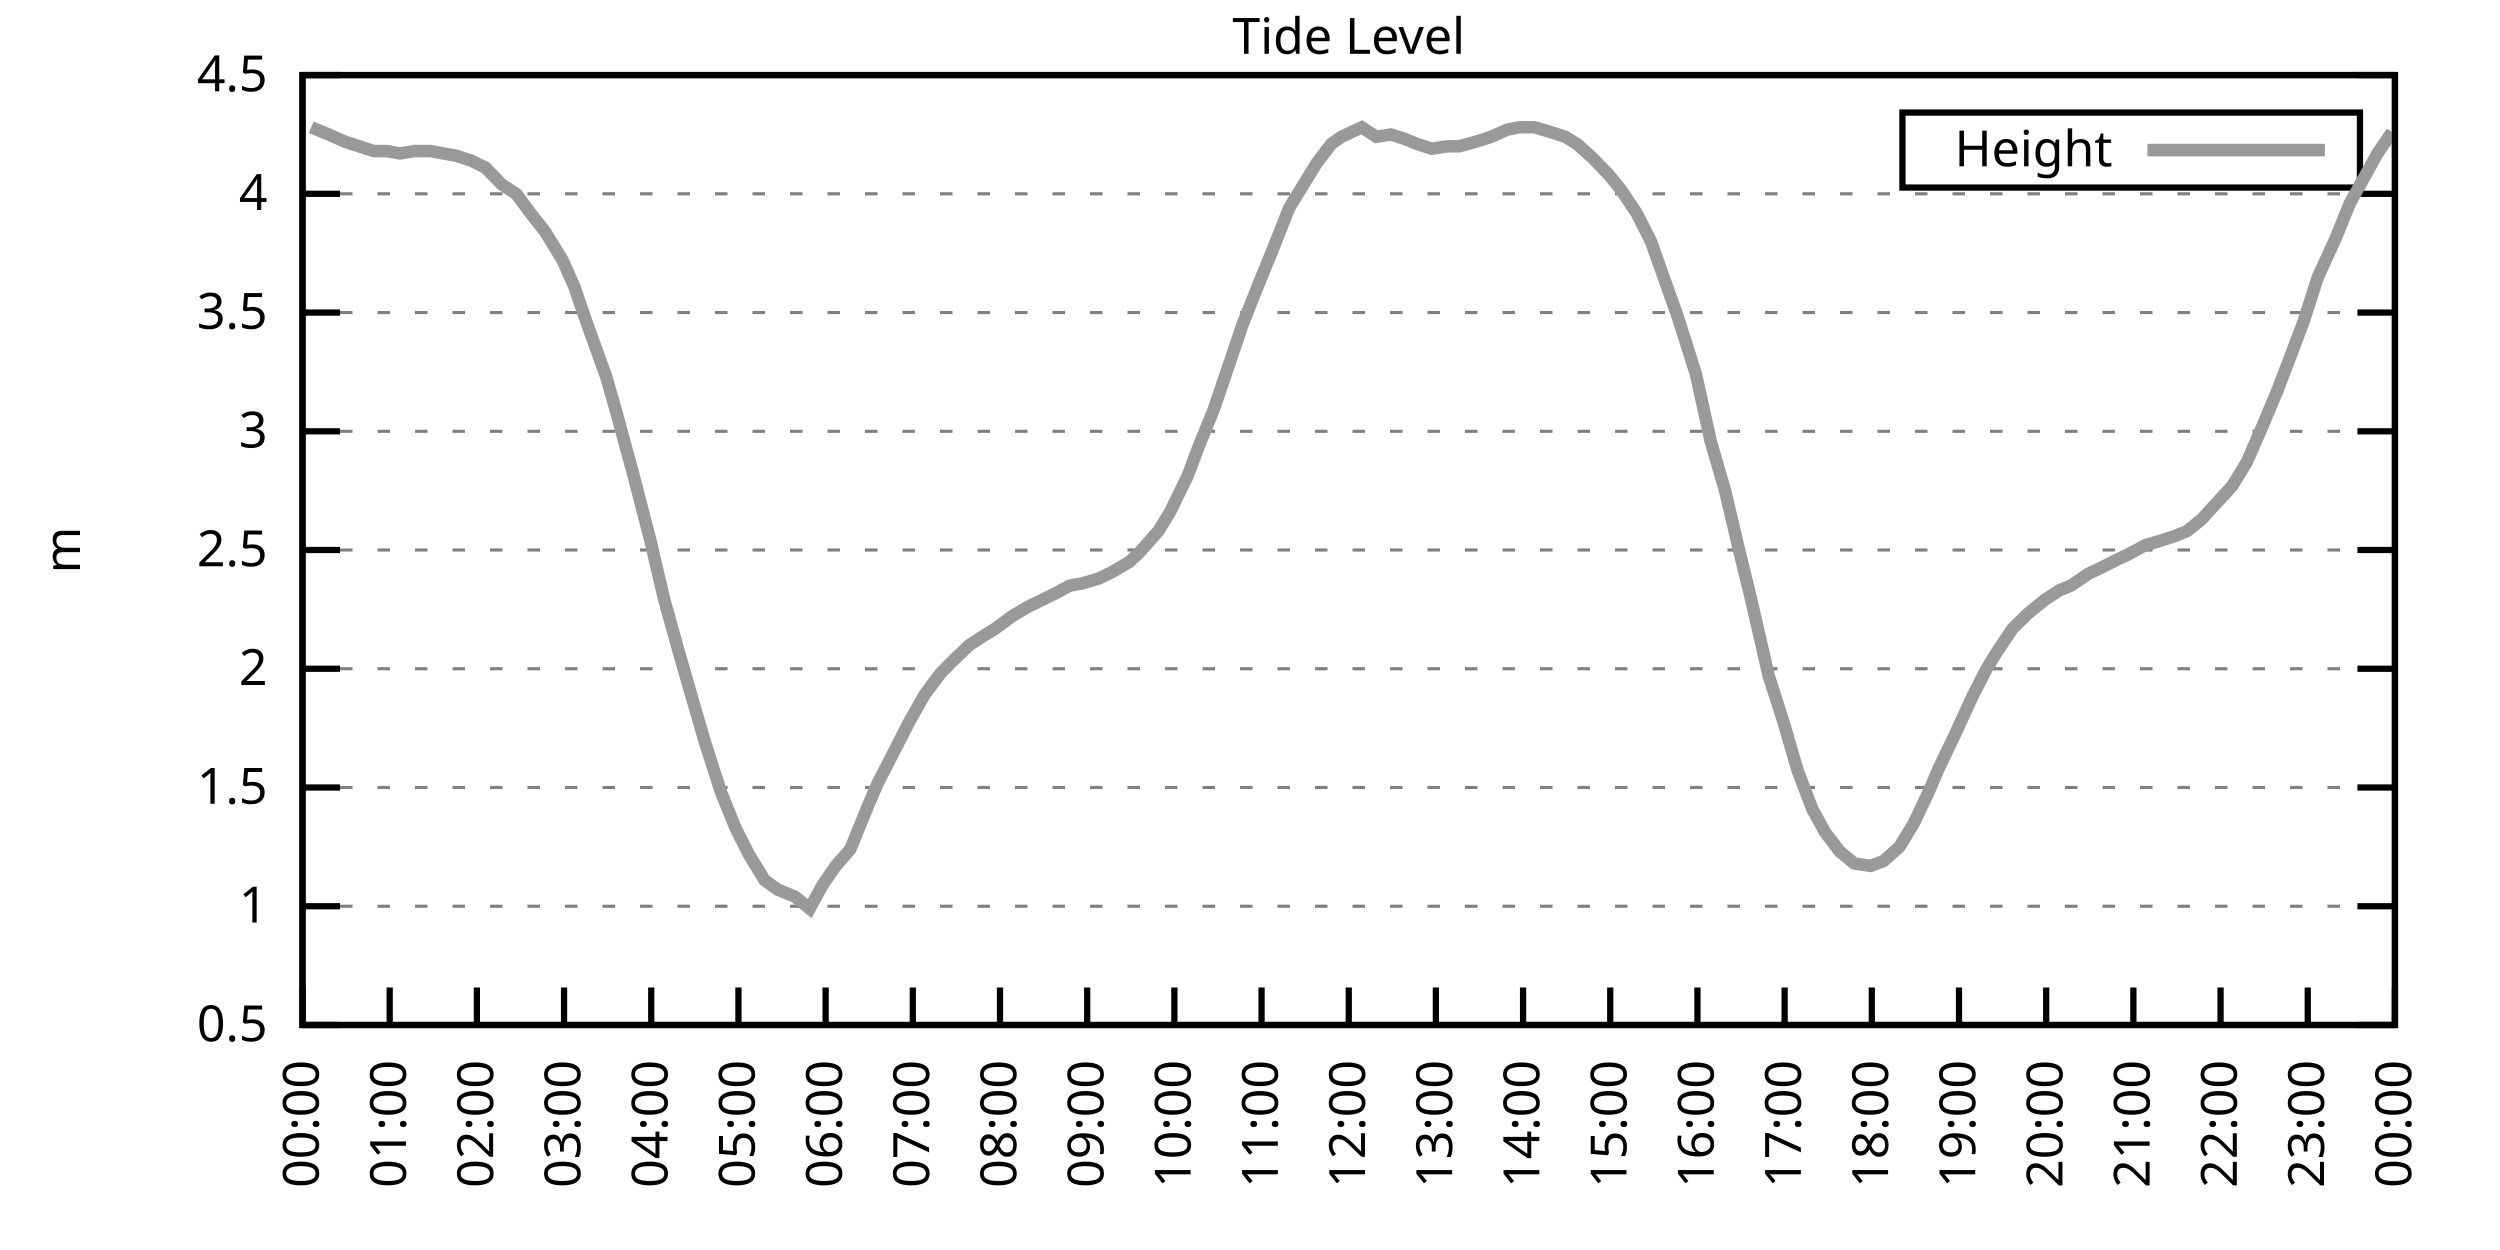
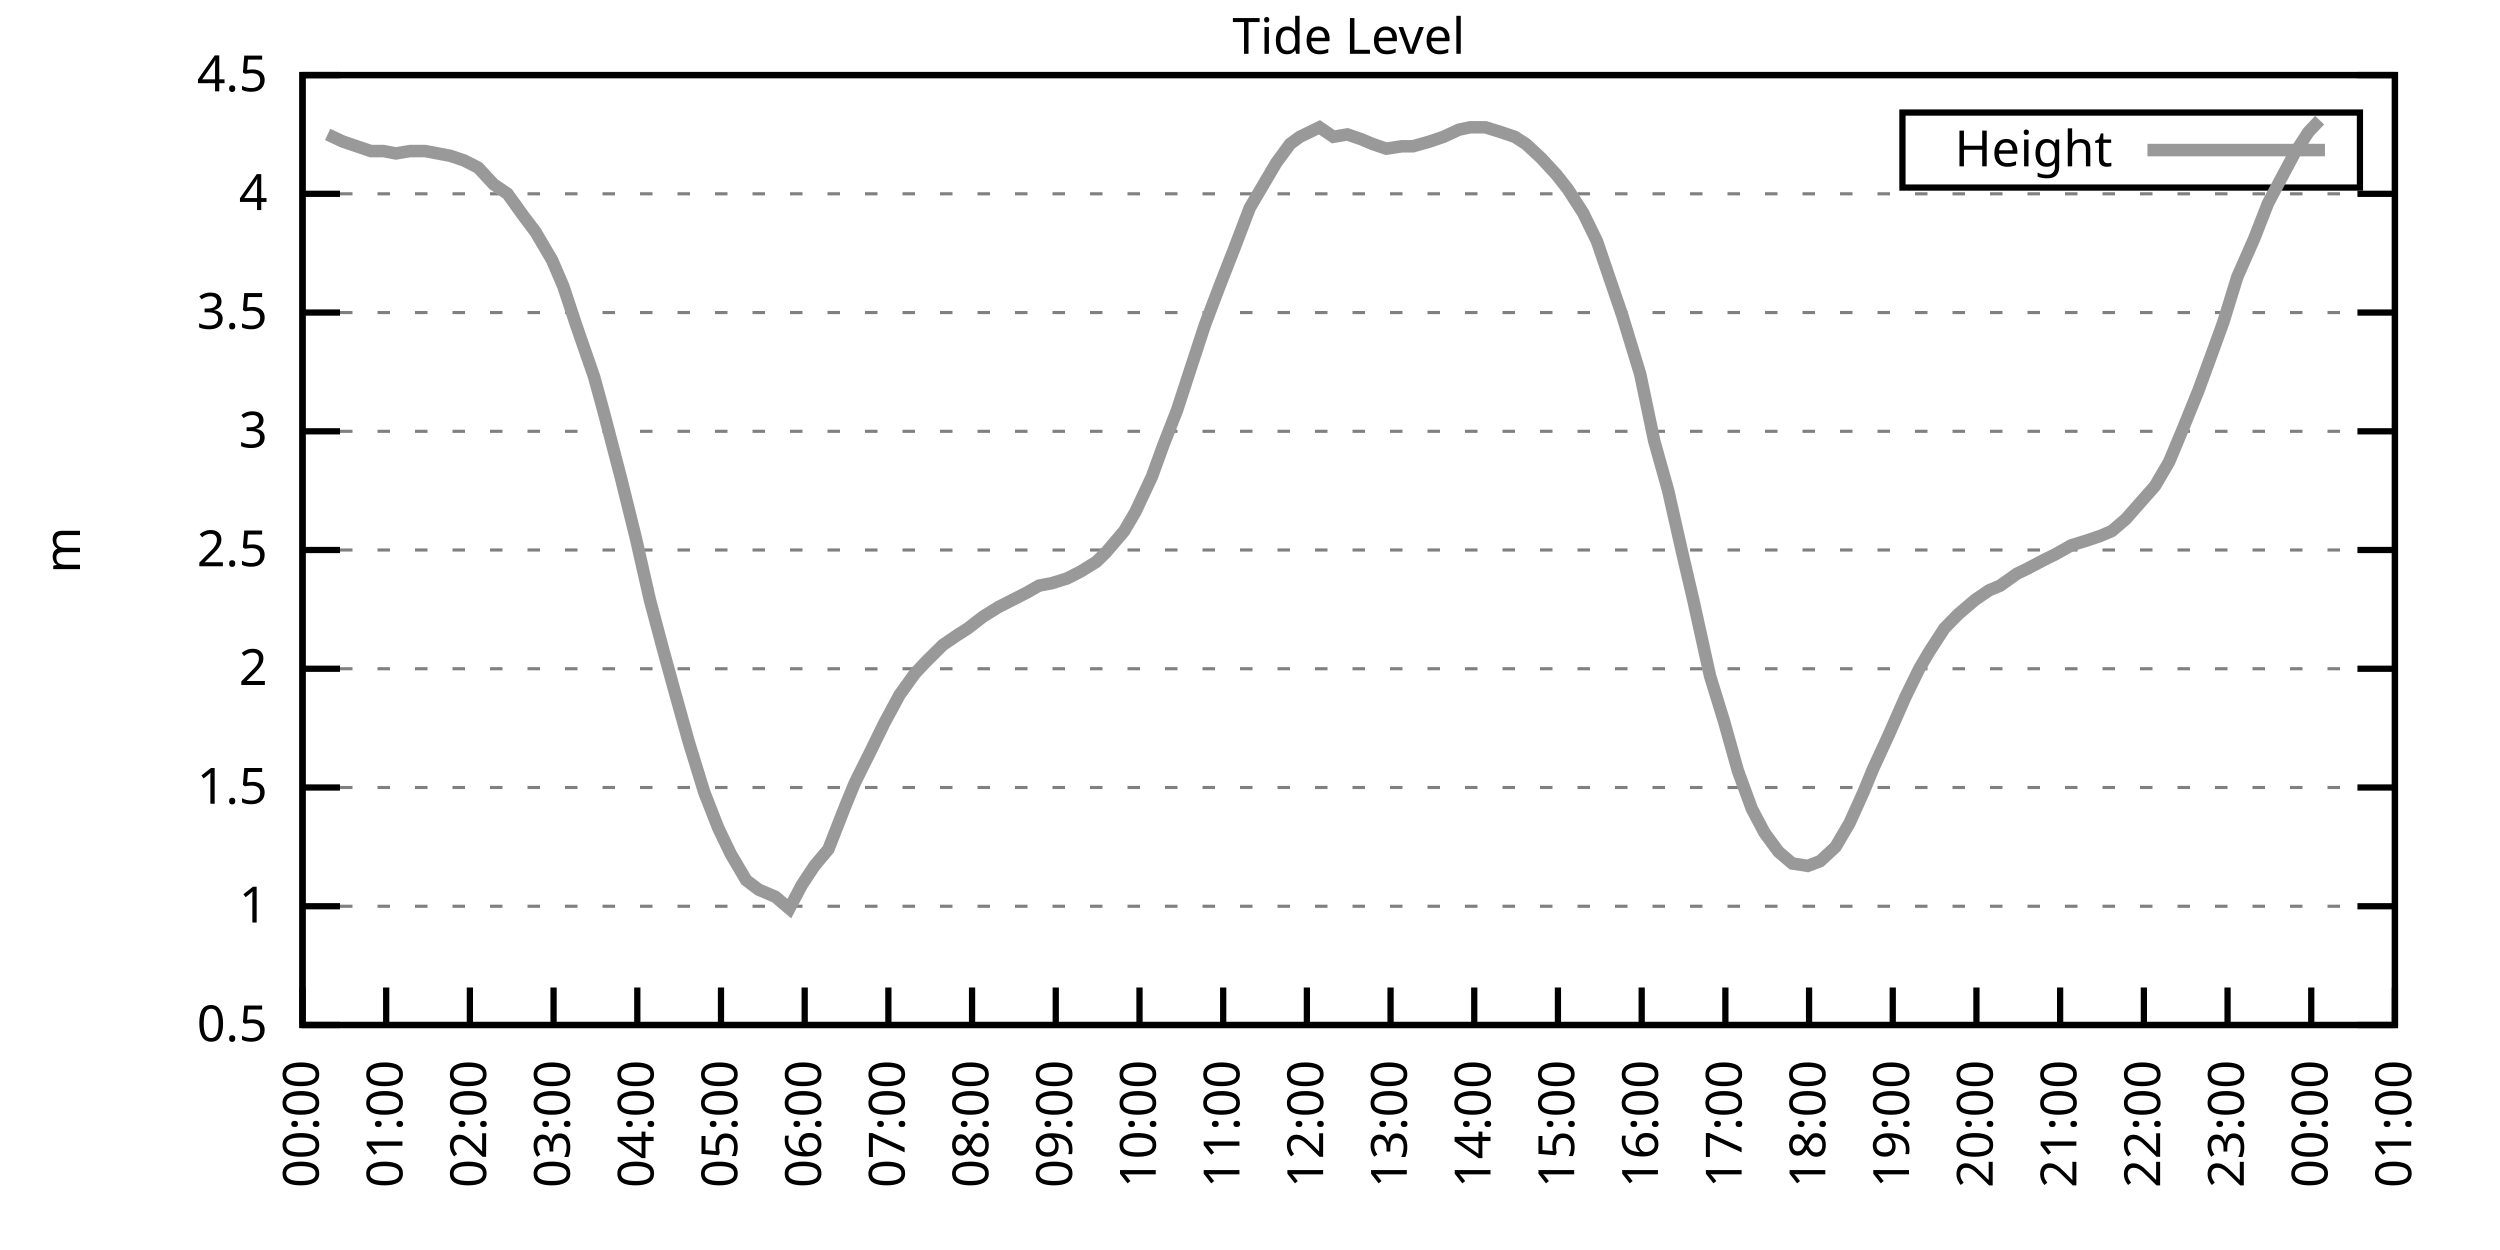
<svg xmlns="http://www.w3.org/2000/svg" xmlns:xlink="http://www.w3.org/1999/xlink" width="400" height="200" viewBox="0 0 400 200">
  <g id="gnuplot_canvas">
    <rect x="0" y="0" width="400" height="200" fill="none" />
    <defs>
      <circle id="gpDot" r="0.5" stroke-width="0.5" stroke="currentColor" />
      <path id="gpPt0" stroke-width="0.333" stroke="currentColor" d="M-1,0 h2 M0,-1 v2" />
      <path id="gpPt1" stroke-width="0.333" stroke="currentColor" d="M-1,-1 L1,1 M1,-1 L-1,1" />
      <path id="gpPt2" stroke-width="0.333" stroke="currentColor" d="M-1,0 L1,0 M0,-1 L0,1 M-1,-1 L1,1 M-1,1 L1,-1" />
      <rect id="gpPt3" stroke-width="0.333" stroke="currentColor" x="-1" y="-1" width="2" height="2" />
      <rect id="gpPt4" stroke-width="0.333" stroke="currentColor" fill="currentColor" x="-1" y="-1" width="2" height="2" />
      <circle id="gpPt5" stroke-width="0.333" stroke="currentColor" cx="0" cy="0" r="1" />
      <use xlink:href="#gpPt5" id="gpPt6" fill="currentColor" stroke="none" />
      <path id="gpPt7" stroke-width="0.333" stroke="currentColor" d="M0,-1.33 L-1.33,0.67 L1.33,0.67 z" />
      <use xlink:href="#gpPt7" id="gpPt8" fill="currentColor" stroke="none" />
      <use xlink:href="#gpPt7" id="gpPt9" stroke="currentColor" transform="rotate(180)" />
      <use xlink:href="#gpPt9" id="gpPt10" fill="currentColor" stroke="none" />
      <use xlink:href="#gpPt3" id="gpPt11" stroke="currentColor" transform="rotate(45)" />
      <use xlink:href="#gpPt11" id="gpPt12" fill="currentColor" stroke="none" />
      <path id="gpPt13" stroke-width="0.333" stroke="currentColor" d="M0,1.330 L1.265,0.411 L0.782,-1.067 L-0.782,-1.076 L-1.265,0.411 z" />
      <use xlink:href="#gpPt13" id="gpPt14" fill="currentColor" stroke="none" />
      <filter id="textbox" filterUnits="objectBoundingBox" x="0" y="0" height="1" width="1">
        <feFlood flood-color="white" flood-opacity="1" result="bgnd" />
        <feComposite in="SourceGraphic" in2="bgnd" operator="atop" />
      </filter>
      <filter id="greybox" filterUnits="objectBoundingBox" x="0" y="0" height="1" width="1">
        <feFlood flood-color="lightgrey" flood-opacity="1" result="grey" />
        <feComposite in="SourceGraphic" in2="grey" operator="atop" />
      </filter>
    </defs>
    <g fill="none" color="white" stroke="currentColor" stroke-width="1.00" stroke-linecap="butt" stroke-linejoin="miter">
</g>
    <g fill="none" color="black" stroke="currentColor" stroke-width="1.00" stroke-linecap="butt" stroke-linejoin="miter">
      <g stroke="none" shape-rendering="crispEdges">
        <polygon fill="rgb(255, 255, 255)" points="48.40,164.00 383.18,164.00 383.18,12.02 48.40,12.02 " />
      </g>
    </g>
    <g fill="none" color="black" stroke="currentColor" stroke-width="1.00" stroke-linecap="butt" stroke-linejoin="miter">
</g>
    <g fill="none" color="black" stroke="black" stroke-width="0.50" stroke-linecap="butt" stroke-linejoin="miter">
</g>
    <g fill="none" color="gray" stroke="currentColor" stroke-width="0.50" stroke-linecap="butt" stroke-linejoin="miter">
      <path stroke="gray" stroke-dasharray="2,4" class="gridline" d="M48.40,164.00 L383.19,164.00  " />
    </g>
    <g fill="none" color="gray" stroke="gray" stroke-width="1.00" stroke-linecap="butt" stroke-linejoin="miter">
</g>
    <g fill="none" color="black" stroke="currentColor" stroke-width="1.00" stroke-linecap="butt" stroke-linejoin="miter">
      <path stroke="black" d="M48.40,164.00 L54.40,164.00 M383.19,164.00 L377.19,164.00  " />
      <g transform="translate(42.80,166.60)" stroke="none" fill="black" font-family="Sans" font-size="8.00" text-anchor="end">
        <text>
          <tspan font-family="Sans"> 0.5</tspan>
        </text>
      </g>
    </g>
    <g fill="none" color="black" stroke="currentColor" stroke-width="1.00" stroke-linecap="butt" stroke-linejoin="miter">
</g>
    <g fill="none" color="black" stroke="black" stroke-width="0.50" stroke-linecap="butt" stroke-linejoin="miter">
</g>
    <g fill="none" color="gray" stroke="currentColor" stroke-width="0.50" stroke-linecap="butt" stroke-linejoin="miter">
      <path stroke="gray" stroke-dasharray="2,4" class="gridline" d="M48.40,145.00 L383.19,145.00  " />
    </g>
    <g fill="none" color="gray" stroke="gray" stroke-width="1.00" stroke-linecap="butt" stroke-linejoin="miter">
</g>
    <g fill="none" color="black" stroke="currentColor" stroke-width="1.00" stroke-linecap="butt" stroke-linejoin="miter">
      <path stroke="black" d="M48.40,145.00 L54.40,145.00 M383.19,145.00 L377.19,145.00  " />
      <g transform="translate(42.80,147.60)" stroke="none" fill="black" font-family="Sans" font-size="8.00" text-anchor="end">
        <text>
          <tspan font-family="Sans"> 1</tspan>
        </text>
      </g>
    </g>
    <g fill="none" color="black" stroke="currentColor" stroke-width="1.00" stroke-linecap="butt" stroke-linejoin="miter">
</g>
    <g fill="none" color="black" stroke="black" stroke-width="0.50" stroke-linecap="butt" stroke-linejoin="miter">
</g>
    <g fill="none" color="gray" stroke="currentColor" stroke-width="0.50" stroke-linecap="butt" stroke-linejoin="miter">
      <path stroke="gray" stroke-dasharray="2,4" class="gridline" d="M48.40,126.00 L383.19,126.00  " />
    </g>
    <g fill="none" color="gray" stroke="gray" stroke-width="1.00" stroke-linecap="butt" stroke-linejoin="miter">
</g>
    <g fill="none" color="black" stroke="currentColor" stroke-width="1.00" stroke-linecap="butt" stroke-linejoin="miter">
      <path stroke="black" d="M48.40,126.00 L54.40,126.00 M383.19,126.00 L377.19,126.00  " />
      <g transform="translate(42.80,128.60)" stroke="none" fill="black" font-family="Sans" font-size="8.00" text-anchor="end">
        <text>
          <tspan font-family="Sans"> 1.5</tspan>
        </text>
      </g>
    </g>
    <g fill="none" color="black" stroke="currentColor" stroke-width="1.00" stroke-linecap="butt" stroke-linejoin="miter">
</g>
    <g fill="none" color="black" stroke="black" stroke-width="0.50" stroke-linecap="butt" stroke-linejoin="miter">
</g>
    <g fill="none" color="gray" stroke="currentColor" stroke-width="0.50" stroke-linecap="butt" stroke-linejoin="miter">
      <path stroke="gray" stroke-dasharray="2,4" class="gridline" d="M48.40,107.00 L383.19,107.00  " />
    </g>
    <g fill="none" color="gray" stroke="gray" stroke-width="1.00" stroke-linecap="butt" stroke-linejoin="miter">
</g>
    <g fill="none" color="black" stroke="currentColor" stroke-width="1.00" stroke-linecap="butt" stroke-linejoin="miter">
      <path stroke="black" d="M48.40,107.00 L54.40,107.00 M383.19,107.00 L377.19,107.00  " />
      <g transform="translate(42.80,109.60)" stroke="none" fill="black" font-family="Sans" font-size="8.00" text-anchor="end">
        <text>
          <tspan font-family="Sans"> 2</tspan>
        </text>
      </g>
    </g>
    <g fill="none" color="black" stroke="currentColor" stroke-width="1.00" stroke-linecap="butt" stroke-linejoin="miter">
</g>
    <g fill="none" color="black" stroke="black" stroke-width="0.50" stroke-linecap="butt" stroke-linejoin="miter">
</g>
    <g fill="none" color="gray" stroke="currentColor" stroke-width="0.50" stroke-linecap="butt" stroke-linejoin="miter">
      <path stroke="gray" stroke-dasharray="2,4" class="gridline" d="M48.40,88.00 L383.19,88.00  " />
    </g>
    <g fill="none" color="gray" stroke="gray" stroke-width="1.00" stroke-linecap="butt" stroke-linejoin="miter">
</g>
    <g fill="none" color="black" stroke="currentColor" stroke-width="1.00" stroke-linecap="butt" stroke-linejoin="miter">
      <path stroke="black" d="M48.40,88.00 L54.40,88.00 M383.19,88.00 L377.19,88.00  " />
      <g transform="translate(42.80,90.60)" stroke="none" fill="black" font-family="Sans" font-size="8.00" text-anchor="end">
        <text>
          <tspan font-family="Sans"> 2.5</tspan>
        </text>
      </g>
    </g>
    <g fill="none" color="black" stroke="currentColor" stroke-width="1.00" stroke-linecap="butt" stroke-linejoin="miter">
</g>
    <g fill="none" color="black" stroke="black" stroke-width="0.50" stroke-linecap="butt" stroke-linejoin="miter">
</g>
    <g fill="none" color="gray" stroke="currentColor" stroke-width="0.50" stroke-linecap="butt" stroke-linejoin="miter">
      <path stroke="gray" stroke-dasharray="2,4" class="gridline" d="M48.40,69.01 L383.19,69.01  " />
    </g>
    <g fill="none" color="gray" stroke="gray" stroke-width="1.00" stroke-linecap="butt" stroke-linejoin="miter">
</g>
    <g fill="none" color="black" stroke="currentColor" stroke-width="1.00" stroke-linecap="butt" stroke-linejoin="miter">
      <path stroke="black" d="M48.40,69.01 L54.40,69.01 M383.19,69.01 L377.19,69.01  " />
      <g transform="translate(42.80,71.61)" stroke="none" fill="black" font-family="Sans" font-size="8.00" text-anchor="end">
        <text>
          <tspan font-family="Sans"> 3</tspan>
        </text>
      </g>
    </g>
    <g fill="none" color="black" stroke="currentColor" stroke-width="1.00" stroke-linecap="butt" stroke-linejoin="miter">
</g>
    <g fill="none" color="black" stroke="black" stroke-width="0.50" stroke-linecap="butt" stroke-linejoin="miter">
</g>
    <g fill="none" color="gray" stroke="currentColor" stroke-width="0.50" stroke-linecap="butt" stroke-linejoin="miter">
      <path stroke="gray" stroke-dasharray="2,4" class="gridline" d="M48.40,50.01 L383.19,50.01  " />
    </g>
    <g fill="none" color="gray" stroke="gray" stroke-width="1.00" stroke-linecap="butt" stroke-linejoin="miter">
</g>
    <g fill="none" color="black" stroke="currentColor" stroke-width="1.00" stroke-linecap="butt" stroke-linejoin="miter">
      <path stroke="black" d="M48.40,50.01 L54.40,50.01 M383.19,50.01 L377.19,50.01  " />
      <g transform="translate(42.80,52.61)" stroke="none" fill="black" font-family="Sans" font-size="8.00" text-anchor="end">
        <text>
          <tspan font-family="Sans"> 3.5</tspan>
        </text>
      </g>
    </g>
    <g fill="none" color="black" stroke="currentColor" stroke-width="1.00" stroke-linecap="butt" stroke-linejoin="miter">
</g>
    <g fill="none" color="black" stroke="black" stroke-width="0.50" stroke-linecap="butt" stroke-linejoin="miter">
</g>
    <g fill="none" color="gray" stroke="currentColor" stroke-width="0.50" stroke-linecap="butt" stroke-linejoin="miter">
      <path stroke="gray" stroke-dasharray="2,4" class="gridline" d="M48.40,31.01 L383.19,31.01  " />
    </g>
    <g fill="none" color="gray" stroke="gray" stroke-width="1.00" stroke-linecap="butt" stroke-linejoin="miter">
</g>
    <g fill="none" color="black" stroke="currentColor" stroke-width="1.00" stroke-linecap="butt" stroke-linejoin="miter">
      <path stroke="black" d="M48.40,31.01 L54.40,31.01 M383.19,31.01 L377.19,31.01  " />
      <g transform="translate(42.80,33.61)" stroke="none" fill="black" font-family="Sans" font-size="8.00" text-anchor="end">
        <text>
          <tspan font-family="Sans"> 4</tspan>
        </text>
      </g>
    </g>
    <g fill="none" color="black" stroke="currentColor" stroke-width="1.00" stroke-linecap="butt" stroke-linejoin="miter">
</g>
    <g fill="none" color="black" stroke="black" stroke-width="0.50" stroke-linecap="butt" stroke-linejoin="miter">
</g>
    <g fill="none" color="gray" stroke="currentColor" stroke-width="0.50" stroke-linecap="butt" stroke-linejoin="miter">
      <path stroke="gray" stroke-dasharray="2,4" class="gridline" d="M48.40,12.01 L383.19,12.01  " />
    </g>
    <g fill="none" color="gray" stroke="gray" stroke-width="1.00" stroke-linecap="butt" stroke-linejoin="miter">
</g>
    <g fill="none" color="black" stroke="currentColor" stroke-width="1.00" stroke-linecap="butt" stroke-linejoin="miter">
      <path stroke="black" d="M48.40,12.01 L54.40,12.01 M383.19,12.01 L377.19,12.01  " />
      <g transform="translate(42.80,14.61)" stroke="none" fill="black" font-family="Sans" font-size="8.00" text-anchor="end">
        <text>
          <tspan font-family="Sans"> 4.5</tspan>
        </text>
      </g>
    </g>
    <g fill="none" color="black" stroke="currentColor" stroke-width="1.00" stroke-linecap="butt" stroke-linejoin="miter">
      <path stroke="black" d="M48.40,164.00 L48.40,158.00  " />
      <g transform="translate(51.00,169.60) rotate(270.00)" stroke="none" fill="black" font-family="Sans" font-size="8.00" text-anchor="end">
        <text>
          <tspan font-family="Sans">00:00</tspan>
        </text>
      </g>
    </g>
    <g fill="none" color="black" stroke="currentColor" stroke-width="1.00" stroke-linecap="butt" stroke-linejoin="miter">
-       <path stroke="black" d="M62.35,164.00 L62.35,158.00  " />
-       <g transform="translate(64.95,169.60) rotate(270.00)" stroke="none" fill="black" font-family="Sans" font-size="8.00" text-anchor="end">
+       <path stroke="black" d="M61.79,164.00 L61.79,158.00  " />
+       <g transform="translate(64.39,169.60) rotate(270.00)" stroke="none" fill="black" font-family="Sans" font-size="8.00" text-anchor="end">
        <text>
          <tspan font-family="Sans">01:00</tspan>
        </text>
      </g>
    </g>
    <g fill="none" color="black" stroke="currentColor" stroke-width="1.00" stroke-linecap="butt" stroke-linejoin="miter">
-       <path stroke="black" d="M76.30,164.00 L76.30,158.00  " />
-       <g transform="translate(78.90,169.60) rotate(270.00)" stroke="none" fill="black" font-family="Sans" font-size="8.00" text-anchor="end">
+       <path stroke="black" d="M75.18,164.00 L75.18,158.00  " />
+       <g transform="translate(77.78,169.60) rotate(270.00)" stroke="none" fill="black" font-family="Sans" font-size="8.00" text-anchor="end">
        <text>
          <tspan font-family="Sans">02:00</tspan>
        </text>
      </g>
    </g>
    <g fill="none" color="black" stroke="currentColor" stroke-width="1.00" stroke-linecap="butt" stroke-linejoin="miter">
-       <path stroke="black" d="M90.25,164.00 L90.25,158.00  " />
-       <g transform="translate(92.85,169.60) rotate(270.00)" stroke="none" fill="black" font-family="Sans" font-size="8.00" text-anchor="end">
+       <path stroke="black" d="M88.57,164.00 L88.57,158.00  " />
+       <g transform="translate(91.17,169.60) rotate(270.00)" stroke="none" fill="black" font-family="Sans" font-size="8.00" text-anchor="end">
        <text>
          <tspan font-family="Sans">03:00</tspan>
        </text>
      </g>
    </g>
    <g fill="none" color="black" stroke="currentColor" stroke-width="1.00" stroke-linecap="butt" stroke-linejoin="miter">
-       <path stroke="black" d="M104.20,164.00 L104.20,158.00  " />
-       <g transform="translate(106.80,169.60) rotate(270.00)" stroke="none" fill="black" font-family="Sans" font-size="8.00" text-anchor="end">
+       <path stroke="black" d="M101.97,164.00 L101.97,158.00  " />
+       <g transform="translate(104.57,169.60) rotate(270.00)" stroke="none" fill="black" font-family="Sans" font-size="8.00" text-anchor="end">
        <text>
          <tspan font-family="Sans">04:00</tspan>
        </text>
      </g>
    </g>
    <g fill="none" color="black" stroke="currentColor" stroke-width="1.00" stroke-linecap="butt" stroke-linejoin="miter">
-       <path stroke="black" d="M118.15,164.00 L118.15,158.00  " />
-       <g transform="translate(120.75,169.60) rotate(270.00)" stroke="none" fill="black" font-family="Sans" font-size="8.00" text-anchor="end">
+       <path stroke="black" d="M115.36,164.00 L115.36,158.00  " />
+       <g transform="translate(117.96,169.60) rotate(270.00)" stroke="none" fill="black" font-family="Sans" font-size="8.00" text-anchor="end">
        <text>
          <tspan font-family="Sans">05:00</tspan>
        </text>
      </g>
    </g>
    <g fill="none" color="black" stroke="currentColor" stroke-width="1.00" stroke-linecap="butt" stroke-linejoin="miter">
-       <path stroke="black" d="M132.10,164.00 L132.10,158.00  " />
-       <g transform="translate(134.70,169.60) rotate(270.00)" stroke="none" fill="black" font-family="Sans" font-size="8.00" text-anchor="end">
+       <path stroke="black" d="M128.75,164.00 L128.75,158.00  " />
+       <g transform="translate(131.35,169.60) rotate(270.00)" stroke="none" fill="black" font-family="Sans" font-size="8.00" text-anchor="end">
        <text>
          <tspan font-family="Sans">06:00</tspan>
        </text>
      </g>
    </g>
    <g fill="none" color="black" stroke="currentColor" stroke-width="1.00" stroke-linecap="butt" stroke-linejoin="miter">
-       <path stroke="black" d="M146.05,164.00 L146.05,158.00  " />
-       <g transform="translate(148.65,169.60) rotate(270.00)" stroke="none" fill="black" font-family="Sans" font-size="8.00" text-anchor="end">
+       <path stroke="black" d="M142.14,164.00 L142.14,158.00  " />
+       <g transform="translate(144.74,169.60) rotate(270.00)" stroke="none" fill="black" font-family="Sans" font-size="8.00" text-anchor="end">
        <text>
          <tspan font-family="Sans">07:00</tspan>
        </text>
      </g>
    </g>
    <g fill="none" color="black" stroke="currentColor" stroke-width="1.00" stroke-linecap="butt" stroke-linejoin="miter">
-       <path stroke="black" d="M160.00,164.00 L160.00,158.00  " />
-       <g transform="translate(162.60,169.60) rotate(270.00)" stroke="none" fill="black" font-family="Sans" font-size="8.00" text-anchor="end">
+       <path stroke="black" d="M155.53,164.00 L155.53,158.00  " />
+       <g transform="translate(158.13,169.60) rotate(270.00)" stroke="none" fill="black" font-family="Sans" font-size="8.00" text-anchor="end">
        <text>
          <tspan font-family="Sans">08:00</tspan>
        </text>
      </g>
    </g>
    <g fill="none" color="black" stroke="currentColor" stroke-width="1.00" stroke-linecap="butt" stroke-linejoin="miter">
-       <path stroke="black" d="M173.95,164.00 L173.95,158.00  " />
-       <g transform="translate(176.55,169.60) rotate(270.00)" stroke="none" fill="black" font-family="Sans" font-size="8.00" text-anchor="end">
+       <path stroke="black" d="M168.92,164.00 L168.92,158.00  " />
+       <g transform="translate(171.52,169.60) rotate(270.00)" stroke="none" fill="black" font-family="Sans" font-size="8.00" text-anchor="end">
        <text>
          <tspan font-family="Sans">09:00</tspan>
        </text>
      </g>
    </g>
    <g fill="none" color="black" stroke="currentColor" stroke-width="1.00" stroke-linecap="butt" stroke-linejoin="miter">
-       <path stroke="black" d="M187.90,164.00 L187.90,158.00  " />
-       <g transform="translate(190.50,169.60) rotate(270.00)" stroke="none" fill="black" font-family="Sans" font-size="8.00" text-anchor="end">
+       <path stroke="black" d="M182.32,164.00 L182.32,158.00  " />
+       <g transform="translate(184.92,169.60) rotate(270.00)" stroke="none" fill="black" font-family="Sans" font-size="8.00" text-anchor="end">
        <text>
          <tspan font-family="Sans">10:00</tspan>
        </text>
      </g>
    </g>
    <g fill="none" color="black" stroke="currentColor" stroke-width="1.00" stroke-linecap="butt" stroke-linejoin="miter">
-       <path stroke="black" d="M201.85,164.00 L201.85,158.00  " />
-       <g transform="translate(204.45,169.60) rotate(270.00)" stroke="none" fill="black" font-family="Sans" font-size="8.00" text-anchor="end">
+       <path stroke="black" d="M195.71,164.00 L195.71,158.00  " />
+       <g transform="translate(198.31,169.60) rotate(270.00)" stroke="none" fill="black" font-family="Sans" font-size="8.00" text-anchor="end">
        <text>
          <tspan font-family="Sans">11:00</tspan>
        </text>
      </g>
    </g>
    <g fill="none" color="black" stroke="currentColor" stroke-width="1.00" stroke-linecap="butt" stroke-linejoin="miter">
-       <path stroke="black" d="M215.80,164.00 L215.80,158.00  " />
-       <g transform="translate(218.40,169.60) rotate(270.00)" stroke="none" fill="black" font-family="Sans" font-size="8.00" text-anchor="end">
+       <path stroke="black" d="M209.10,164.00 L209.10,158.00  " />
+       <g transform="translate(211.70,169.60) rotate(270.00)" stroke="none" fill="black" font-family="Sans" font-size="8.00" text-anchor="end">
        <text>
          <tspan font-family="Sans">12:00</tspan>
        </text>
      </g>
    </g>
    <g fill="none" color="black" stroke="currentColor" stroke-width="1.00" stroke-linecap="butt" stroke-linejoin="miter">
-       <path stroke="black" d="M229.74,164.00 L229.74,158.00  " />
-       <g transform="translate(232.34,169.60) rotate(270.00)" stroke="none" fill="black" font-family="Sans" font-size="8.00" text-anchor="end">
+       <path stroke="black" d="M222.49,164.00 L222.49,158.00  " />
+       <g transform="translate(225.09,169.60) rotate(270.00)" stroke="none" fill="black" font-family="Sans" font-size="8.00" text-anchor="end">
        <text>
          <tspan font-family="Sans">13:00</tspan>
        </text>
      </g>
    </g>
    <g fill="none" color="black" stroke="currentColor" stroke-width="1.00" stroke-linecap="butt" stroke-linejoin="miter">
-       <path stroke="black" d="M243.69,164.00 L243.69,158.00  " />
-       <g transform="translate(246.29,169.60) rotate(270.00)" stroke="none" fill="black" font-family="Sans" font-size="8.00" text-anchor="end">
+       <path stroke="black" d="M235.88,164.00 L235.88,158.00  " />
+       <g transform="translate(238.48,169.60) rotate(270.00)" stroke="none" fill="black" font-family="Sans" font-size="8.00" text-anchor="end">
        <text>
          <tspan font-family="Sans">14:00</tspan>
        </text>
      </g>
    </g>
    <g fill="none" color="black" stroke="currentColor" stroke-width="1.00" stroke-linecap="butt" stroke-linejoin="miter">
-       <path stroke="black" d="M257.64,164.00 L257.64,158.00  " />
-       <g transform="translate(260.24,169.60) rotate(270.00)" stroke="none" fill="black" font-family="Sans" font-size="8.00" text-anchor="end">
+       <path stroke="black" d="M249.27,164.00 L249.27,158.00  " />
+       <g transform="translate(251.87,169.60) rotate(270.00)" stroke="none" fill="black" font-family="Sans" font-size="8.00" text-anchor="end">
        <text>
          <tspan font-family="Sans">15:00</tspan>
        </text>
      </g>
    </g>
    <g fill="none" color="black" stroke="currentColor" stroke-width="1.00" stroke-linecap="butt" stroke-linejoin="miter">
-       <path stroke="black" d="M271.59,164.00 L271.59,158.00  " />
-       <g transform="translate(274.19,169.60) rotate(270.00)" stroke="none" fill="black" font-family="Sans" font-size="8.00" text-anchor="end">
+       <path stroke="black" d="M262.67,164.00 L262.67,158.00  " />
+       <g transform="translate(265.27,169.60) rotate(270.00)" stroke="none" fill="black" font-family="Sans" font-size="8.00" text-anchor="end">
        <text>
          <tspan font-family="Sans">16:00</tspan>
        </text>
      </g>
    </g>
    <g fill="none" color="black" stroke="currentColor" stroke-width="1.00" stroke-linecap="butt" stroke-linejoin="miter">
-       <path stroke="black" d="M285.54,164.00 L285.54,158.00  " />
-       <g transform="translate(288.14,169.60) rotate(270.00)" stroke="none" fill="black" font-family="Sans" font-size="8.00" text-anchor="end">
+       <path stroke="black" d="M276.06,164.00 L276.06,158.00  " />
+       <g transform="translate(278.66,169.60) rotate(270.00)" stroke="none" fill="black" font-family="Sans" font-size="8.00" text-anchor="end">
        <text>
          <tspan font-family="Sans">17:00</tspan>
        </text>
      </g>
    </g>
    <g fill="none" color="black" stroke="currentColor" stroke-width="1.00" stroke-linecap="butt" stroke-linejoin="miter">
-       <path stroke="black" d="M299.49,164.00 L299.49,158.00  " />
-       <g transform="translate(302.09,169.60) rotate(270.00)" stroke="none" fill="black" font-family="Sans" font-size="8.00" text-anchor="end">
+       <path stroke="black" d="M289.45,164.00 L289.45,158.00  " />
+       <g transform="translate(292.05,169.60) rotate(270.00)" stroke="none" fill="black" font-family="Sans" font-size="8.00" text-anchor="end">
        <text>
          <tspan font-family="Sans">18:00</tspan>
        </text>
      </g>
    </g>
    <g fill="none" color="black" stroke="currentColor" stroke-width="1.00" stroke-linecap="butt" stroke-linejoin="miter">
-       <path stroke="black" d="M313.44,164.00 L313.44,158.00  " />
-       <g transform="translate(316.04,169.60) rotate(270.00)" stroke="none" fill="black" font-family="Sans" font-size="8.00" text-anchor="end">
+       <path stroke="black" d="M302.84,164.00 L302.84,158.00  " />
+       <g transform="translate(305.44,169.60) rotate(270.00)" stroke="none" fill="black" font-family="Sans" font-size="8.00" text-anchor="end">
        <text>
          <tspan font-family="Sans">19:00</tspan>
        </text>
      </g>
    </g>
    <g fill="none" color="black" stroke="currentColor" stroke-width="1.00" stroke-linecap="butt" stroke-linejoin="miter">
-       <path stroke="black" d="M327.39,164.00 L327.39,158.00  " />
-       <g transform="translate(329.99,169.60) rotate(270.00)" stroke="none" fill="black" font-family="Sans" font-size="8.00" text-anchor="end">
+       <path stroke="black" d="M316.23,164.00 L316.23,158.00  " />
+       <g transform="translate(318.83,169.60) rotate(270.00)" stroke="none" fill="black" font-family="Sans" font-size="8.00" text-anchor="end">
        <text>
          <tspan font-family="Sans">20:00</tspan>
        </text>
      </g>
    </g>
    <g fill="none" color="black" stroke="currentColor" stroke-width="1.00" stroke-linecap="butt" stroke-linejoin="miter">
-       <path stroke="black" d="M341.34,164.00 L341.34,158.00  " />
-       <g transform="translate(343.94,169.60) rotate(270.00)" stroke="none" fill="black" font-family="Sans" font-size="8.00" text-anchor="end">
+       <path stroke="black" d="M329.62,164.00 L329.62,158.00  " />
+       <g transform="translate(332.22,169.60) rotate(270.00)" stroke="none" fill="black" font-family="Sans" font-size="8.00" text-anchor="end">
        <text>
          <tspan font-family="Sans">21:00</tspan>
        </text>
      </g>
    </g>
    <g fill="none" color="black" stroke="currentColor" stroke-width="1.00" stroke-linecap="butt" stroke-linejoin="miter">
-       <path stroke="black" d="M355.29,164.00 L355.29,158.00  " />
-       <g transform="translate(357.89,169.60) rotate(270.00)" stroke="none" fill="black" font-family="Sans" font-size="8.00" text-anchor="end">
+       <path stroke="black" d="M343.02,164.00 L343.02,158.00  " />
+       <g transform="translate(345.62,169.60) rotate(270.00)" stroke="none" fill="black" font-family="Sans" font-size="8.00" text-anchor="end">
        <text>
          <tspan font-family="Sans">22:00</tspan>
        </text>
      </g>
    </g>
    <g fill="none" color="black" stroke="currentColor" stroke-width="1.00" stroke-linecap="butt" stroke-linejoin="miter">
-       <path stroke="black" d="M369.24,164.00 L369.24,158.00  " />
-       <g transform="translate(371.84,169.60) rotate(270.00)" stroke="none" fill="black" font-family="Sans" font-size="8.00" text-anchor="end">
+       <path stroke="black" d="M356.41,164.00 L356.41,158.00  " />
+       <g transform="translate(359.01,169.60) rotate(270.00)" stroke="none" fill="black" font-family="Sans" font-size="8.00" text-anchor="end">
        <text>
          <tspan font-family="Sans">23:00</tspan>
+         </text>
+       </g>
+     </g>
+     <g fill="none" color="black" stroke="currentColor" stroke-width="1.00" stroke-linecap="butt" stroke-linejoin="miter">
+       <path stroke="black" d="M369.80,164.00 L369.80,158.00  " />
+       <g transform="translate(372.40,169.60) rotate(270.00)" stroke="none" fill="black" font-family="Sans" font-size="8.00" text-anchor="end">
+         <text>
+           <tspan font-family="Sans">00:00</tspan>
        </text>
      </g>
    </g>
    <g fill="none" color="black" stroke="currentColor" stroke-width="1.00" stroke-linecap="butt" stroke-linejoin="miter">
      <path stroke="black" d="M383.19,164.00 L383.19,158.00  " />
      <g transform="translate(385.79,169.60) rotate(270.00)" stroke="none" fill="black" font-family="Sans" font-size="8.00" text-anchor="end">
        <text>
-           <tspan font-family="Sans">00:00</tspan>
+           <tspan font-family="Sans">01:00</tspan>
        </text>
      </g>
    </g>
    <g fill="none" color="black" stroke="currentColor" stroke-width="1.00" stroke-linecap="butt" stroke-linejoin="miter">
</g>
    <g fill="none" color="black" stroke="currentColor" stroke-width="1.00" stroke-linecap="butt" stroke-linejoin="miter">
      <path stroke="black" d="M48.40,12.01 L48.40,164.00 L383.19,164.00 L383.19,12.01 L48.40,12.01 Z  " />
    </g>
    <g fill="none" color="black" stroke="currentColor" stroke-width="1.00" stroke-linecap="butt" stroke-linejoin="miter">
</g>
    <g fill="none" color="black" stroke="currentColor" stroke-width="1.00" stroke-linecap="butt" stroke-linejoin="miter">
      <path stroke="black" d="M304.39,30.01 L304.39,18.01 L377.59,18.01 L377.59,30.01 L304.39,30.01 Z  " />
    </g>
    <g id="Tide_level_plot_1">
      <g fill="none" color="white" stroke="black" stroke-width="2.00" stroke-linecap="butt" stroke-linejoin="miter">
</g>
      <g fill="none" color="black" stroke="currentColor" stroke-width="2.00" stroke-linecap="butt" stroke-linejoin="miter">
        <g transform="translate(337.99,26.61)" stroke="none" fill="black" font-family="Sans" font-size="8.00" text-anchor="end">
          <text>
            <tspan font-family="Sans">Height</tspan>
          </text>
        </g>
      </g>
      <g fill="none" color="black" stroke="currentColor" stroke-width="2.00" stroke-linecap="butt" stroke-linejoin="miter">
-         <path stroke="rgb(153, 153, 153)" d="M343.59,24.01 L371.99,24.01 M49.79,20.37 L52.58,21.51 L55.14,22.65 L57.47,23.41 L59.79,24.17 L61.88,24.17   L63.98,24.55 L66.30,24.17 L68.86,24.17 L70.95,24.55 L73.04,24.93 L75.37,25.69 L77.69,26.83 L80.25,29.49   L82.58,31.01 L85.13,34.43 L87.23,37.09 L90.02,41.65 L91.88,45.83 L93.97,51.91 L96.99,60.27 L98.62,65.97   L101.41,76.23 L103.97,86.11 L106.29,95.98 L108.62,104.34 L110.48,110.80 L112.80,118.78 L115.36,126.76 L117.68,132.46   L119.78,136.64 L122.33,140.82 L124.43,142.34 L127.22,143.48 L129.54,145.38 L131.63,141.58 L133.72,138.54 L136.05,135.88   L138.84,129.04 L140.47,125.24 L143.02,120.30 L145.35,115.74 L147.91,111.18 L150.46,107.76 L152.32,105.86 L155.11,103.20   L157.44,101.68 L159.30,100.54 L161.86,98.64 L164.41,97.12 L166.74,95.98 L169.06,94.84 L171.16,93.70 L173.25,93.32   L175.81,92.56 L178.13,91.42 L180.69,89.90 L182.32,88.38 L185.34,84.97 L187.20,81.93 L189.99,76.23 L191.85,71.29   L194.17,65.59 L196.50,58.75 L198.82,51.91 L201.38,45.45 L203.71,39.75 L206.26,33.29 L208.12,30.25 L210.68,26.07   L213.01,23.03 L214.63,21.89 L217.89,20.37 L220.21,21.89 L222.54,21.51 L224.86,22.27 L226.72,23.03 L229.05,23.79   L231.60,23.41 L233.46,23.41 L236.25,22.65 L238.58,21.89 L241.14,20.75 L243.00,20.37 L245.55,20.37 L248.11,21.13   L250.44,21.89 L252.30,23.03 L254.85,25.31 L257.41,27.97 L259.27,30.25 L261.83,34.05 L264.15,38.61 L266.71,45.83   L268.34,50.39 L271.36,59.89 L273.69,70.53 L276.01,78.51 L278.34,88.38 L280.20,95.98 L282.99,108.14 L285.31,115.36   L287.64,123.34 L289.96,129.42 L292.05,133.22 L294.38,136.26 L296.70,138.16 L299.26,138.54 L301.35,137.78 L303.91,135.50   L306.23,131.70 L308.56,126.76 L310.19,122.96 L312.74,117.64 L315.53,111.56 L317.86,107.00 L319.49,104.34 L322.04,100.54   L324.37,98.26 L327.16,95.98 L329.48,94.46 L331.34,93.70 L334.13,91.80 L335.76,91.04 L338.78,89.52 L340.41,88.76   L343.20,87.25 L345.76,86.49 L348.08,85.73 L349.94,84.97 L352.27,83.07 L354.36,80.79 L357.15,77.75 L359.48,73.95   L361.80,68.63 L364.36,62.55 L366.68,56.47 L368.54,51.53 L370.87,44.31 L373.66,38.23 L375.98,32.53 L378.08,28.73   L380.40,24.55 L382.73,21.13  " />
+         <path stroke="rgb(153, 153, 153)" d="M343.59,24.01 L371.99,24.01 M52.42,21.51 L54.87,22.65 L57.10,23.41 L59.34,24.17 L61.35,24.17 L63.35,24.55   L65.59,24.17 L68.04,24.17 L70.05,24.55 L72.06,24.93 L74.29,25.69 L76.52,26.83 L78.98,29.49 L81.21,31.01   L83.66,34.43 L85.67,37.09 L88.35,41.65 L90.14,45.83 L92.15,51.91 L95.05,60.27 L96.61,65.97 L99.29,76.23   L101.74,86.11 L103.98,95.98 L106.21,104.34 L107.99,110.80 L110.22,118.78 L112.68,126.76 L114.91,132.46 L116.92,136.64   L119.38,140.82 L121.38,142.34 L124.06,143.48 L126.29,145.38 L128.30,141.58 L130.31,138.54 L132.54,135.88 L135.22,129.04   L136.78,125.24 L139.24,120.30 L141.47,115.74 L143.93,111.18 L146.38,107.76 L148.17,105.86 L150.85,103.20 L153.08,101.68   L154.86,100.54 L157.32,98.64 L159.77,97.12 L162.01,95.98 L164.24,94.84 L166.25,93.70 L168.25,93.32 L170.71,92.56   L172.94,91.42 L175.40,89.90 L176.96,88.38 L179.86,84.97 L181.65,81.93 L184.32,76.23 L186.11,71.29 L188.34,65.59   L190.57,58.75 L192.81,51.91 L195.26,45.45 L197.49,39.75 L199.95,33.29 L201.73,30.25 L204.19,26.07 L206.42,23.03   L207.98,21.89 L211.11,20.37 L213.34,21.89 L215.57,21.51 L217.80,22.27 L219.59,23.03 L221.82,23.79 L224.28,23.41   L226.06,23.41 L228.74,22.65 L230.97,21.89 L233.43,20.75 L235.21,20.37 L237.67,20.37 L240.12,21.13 L242.36,21.89   L244.14,23.03 L246.60,25.31 L249.05,27.97 L250.84,30.25 L253.29,34.05 L255.52,38.61 L257.98,45.83 L259.54,50.39   L262.44,59.89 L264.67,70.53 L266.91,78.51 L269.14,88.38 L270.92,95.98 L273.60,108.14 L275.83,115.36 L278.07,123.34   L280.30,129.42 L282.31,133.22 L284.54,136.26 L286.77,138.16 L289.23,138.54 L291.23,137.78 L293.69,135.50 L295.92,131.70   L298.15,126.76 L299.72,122.96 L302.17,117.64 L304.85,111.56 L307.08,107.00 L308.64,104.34 L311.10,100.54 L313.33,98.26   L316.01,95.98 L318.24,94.46 L320.03,93.70 L322.70,91.80 L324.27,91.04 L327.17,89.52 L328.73,88.76 L331.41,87.25   L333.86,86.49 L336.10,85.73 L337.88,84.97 L340.11,83.07 L342.12,80.79 L344.80,77.75 L347.03,73.95 L349.26,68.63   L351.72,62.55 L353.95,56.47 L355.74,51.53 L357.97,44.31 L360.65,38.23 L362.88,32.53 L364.89,28.73 L367.12,24.55   L369.35,21.13 L371.14,19.23  " />
      </g>
    </g>
    <g fill="none" color="black" stroke="currentColor" stroke-width="2.00" stroke-linecap="butt" stroke-linejoin="miter">
</g>
    <g fill="none" color="black" stroke="black" stroke-width="1.00" stroke-linecap="butt" stroke-linejoin="miter">
</g>
    <g fill="none" color="black" stroke="currentColor" stroke-width="1.00" stroke-linecap="butt" stroke-linejoin="miter">
      <path stroke="black" d="M48.40,12.01 L48.40,164.00 L383.19,164.00 L383.19,12.01 L48.40,12.01 Z  " />
      <g transform="translate(12.80,88.01) rotate(270.00)" stroke="none" fill="black" font-family="Sans" font-size="8.00" text-anchor="middle">
        <text>
          <tspan font-family="Sans">m</tspan>
        </text>
      </g>
    </g>
    <g fill="none" color="black" stroke="currentColor" stroke-width="1.00" stroke-linecap="butt" stroke-linejoin="miter">
</g>
    <g fill="none" color="black" stroke="currentColor" stroke-width="1.00" stroke-linecap="butt" stroke-linejoin="miter">
      <g transform="translate(215.79,8.61)" stroke="none" fill="black" font-family="Sans" font-size="8.00" text-anchor="middle">
        <text>
          <tspan font-family="Sans">Tide Level</tspan>
        </text>
      </g>
    </g>
    <g fill="none" color="black" stroke="currentColor" stroke-width="1.00" stroke-linecap="butt" stroke-linejoin="miter">
</g>
  </g>
</svg>
